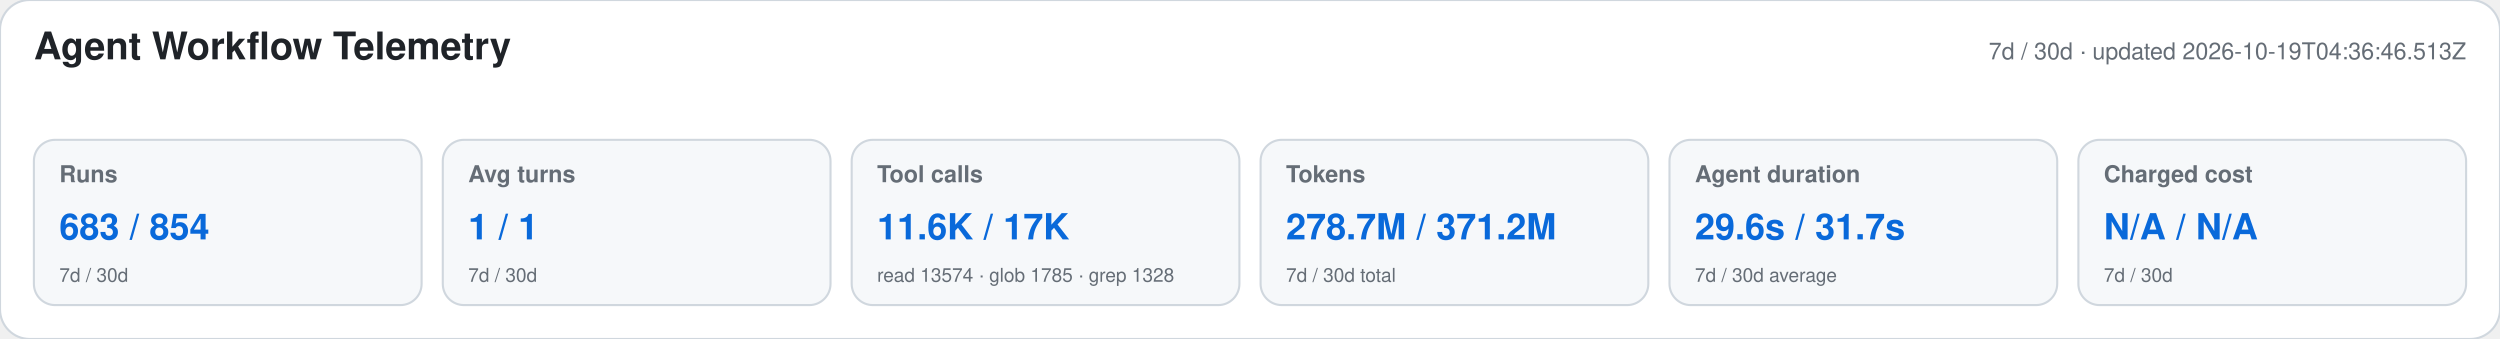
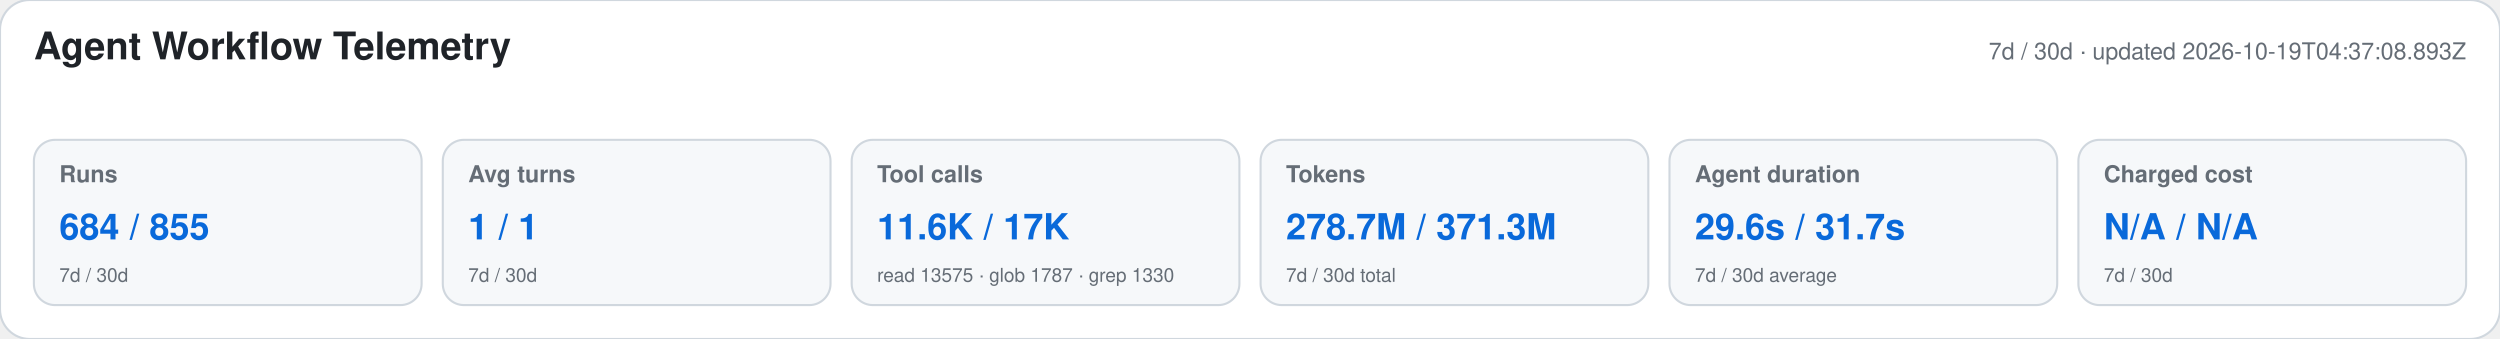
<svg xmlns="http://www.w3.org/2000/svg" width="1180" height="160" viewBox="0 0 1180 160" role="img" aria-labelledby="title desc">
  <style>text{font-family:-apple-system,BlinkMacSystemFont,"Segoe UI",Helvetica,Arial,sans-serif}.heading{font-size:18px;font-weight:650;fill:#1f2328}.meta,.label,.secondary{fill:#656d76}.meta,.label{font-size:11px}.label{font-weight:600}.primary{font-size:17px;font-weight:700;fill:#0969da}.secondary{font-size:9px}</style>
  <rect width="1180" height="160" rx="14" fill="#ffffff" stroke="#d0d7de" />
  <text x="16" y="28" class="heading">Agent Workflow Telemetry</text>
-   <text x="1164" y="28" text-anchor="end" class="meta">7d / 30d · updated 2026-10-19T04:36:46.513Z</text>
+   <text x="1164" y="28" text-anchor="end" class="meta">7d / 30d · updated 2026-10-19T04:37:08.893Z</text>
  <g>
    <rect x="16" y="66" width="183" height="78" rx="10" fill="#f6f8fa" stroke="#d0d7de" />
    <text x="28" y="86" class="label">Runs</text>
-     <text x="28" y="113" class="primary">683 / 854</text>
+     <text x="28" y="113" class="primary">684 / 855</text>
    <text x="28" y="133" class="secondary">7d / 30d</text>
  </g>
  <g>
    <rect x="209" y="66" width="183" height="78" rx="10" fill="#f6f8fa" stroke="#d0d7de" />
    <text x="221" y="86" class="label">Avg turns</text>
    <text x="221" y="113" class="primary">1 / 1</text>
    <text x="221" y="133" class="secondary">7d / 30d</text>
  </g>
  <g>
    <rect x="402" y="66" width="183" height="78" rx="10" fill="#f6f8fa" stroke="#d0d7de" />
    <text x="414" y="86" class="label">Tool calls</text>
    <text x="414" y="113" class="primary">11.6K / 17K</text>
-     <text x="414" y="133" class="secondary">read 13574 · glob 1785 · grep 1328</text>
+     <text x="414" y="133" class="secondary">read 13575 · glob 1787 · grep 1330</text>
  </g>
  <g>
    <rect x="595" y="66" width="183" height="78" rx="10" fill="#f6f8fa" stroke="#d0d7de" />
    <text x="607" y="86" class="label">Tokens</text>
-     <text x="607" y="113" class="primary">278.7M / 371.2M</text>
+     <text x="607" y="113" class="primary">278.7M / 371.3M</text>
    <text x="607" y="133" class="secondary">7d / 30d total</text>
  </g>
  <g>
    <rect x="788" y="66" width="183" height="78" rx="10" fill="#f6f8fa" stroke="#d0d7de" />
    <text x="800" y="86" class="label">Agent duration</text>
    <text x="800" y="113" class="primary">29.6s / 31.7s</text>
    <text x="800" y="133" class="secondary">7d / 30d average</text>
  </g>
  <g>
    <rect x="981" y="66" width="183" height="78" rx="10" fill="#f6f8fa" stroke="#d0d7de" />
    <text x="993" y="86" class="label">Charged cost</text>
    <text x="993" y="113" class="primary">N/A / N/A</text>
    <text x="993" y="133" class="secondary">7d / 30d</text>
  </g>
</svg>
